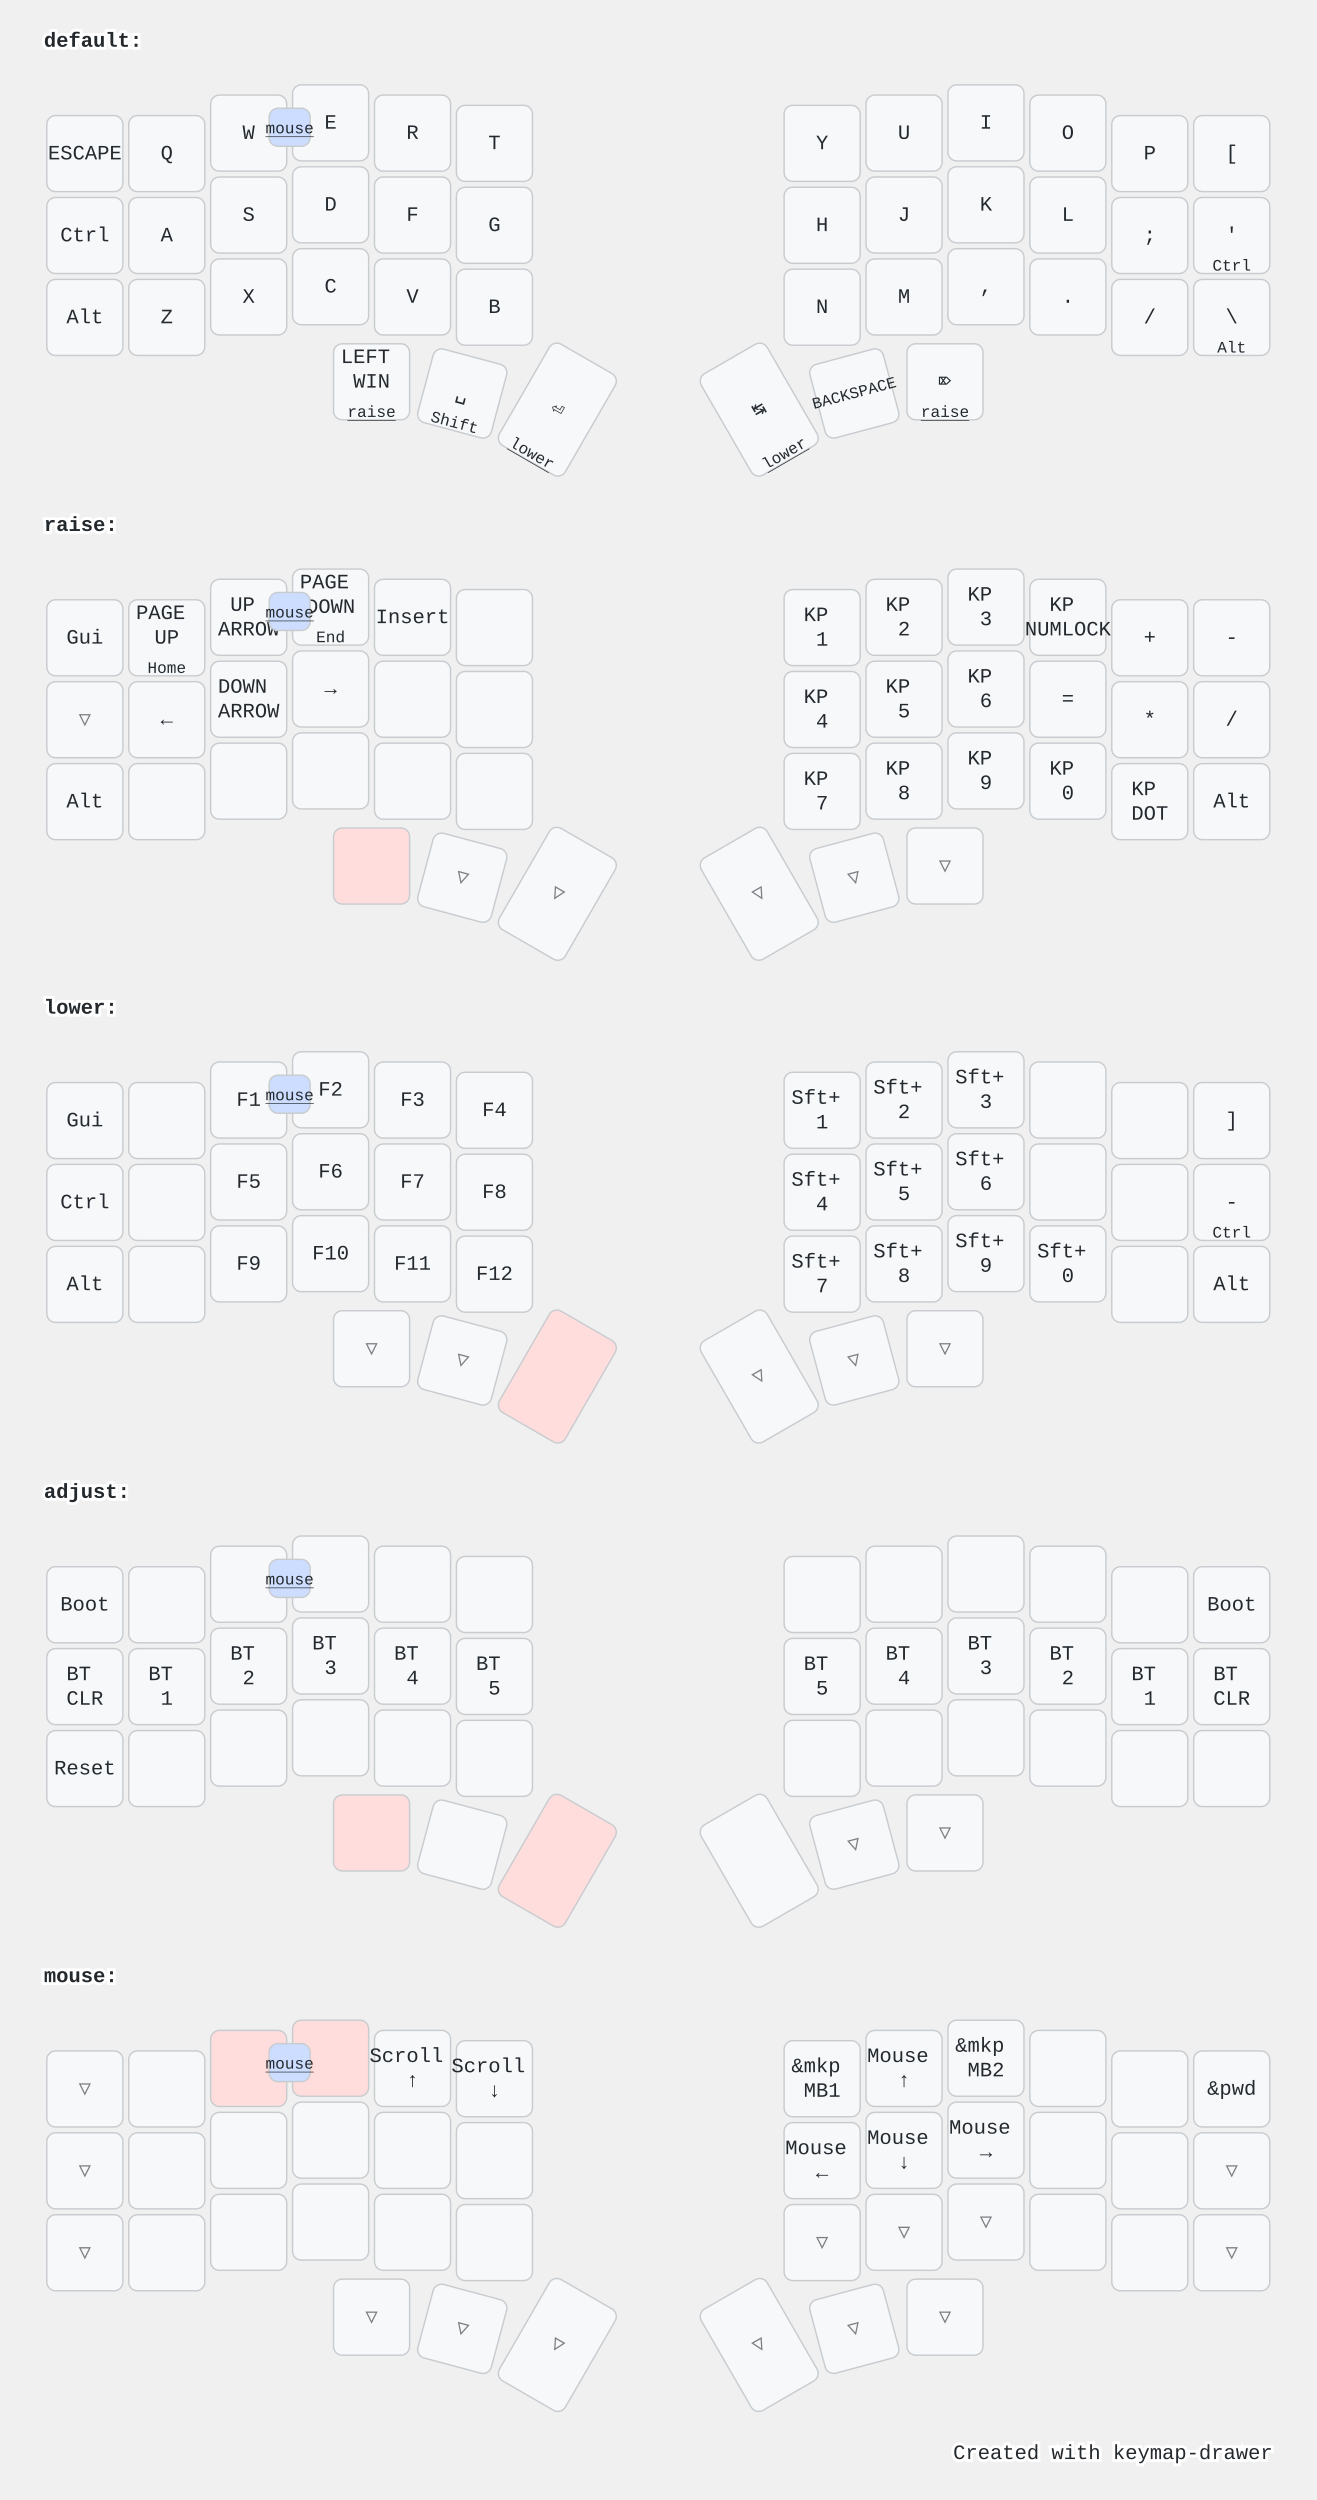
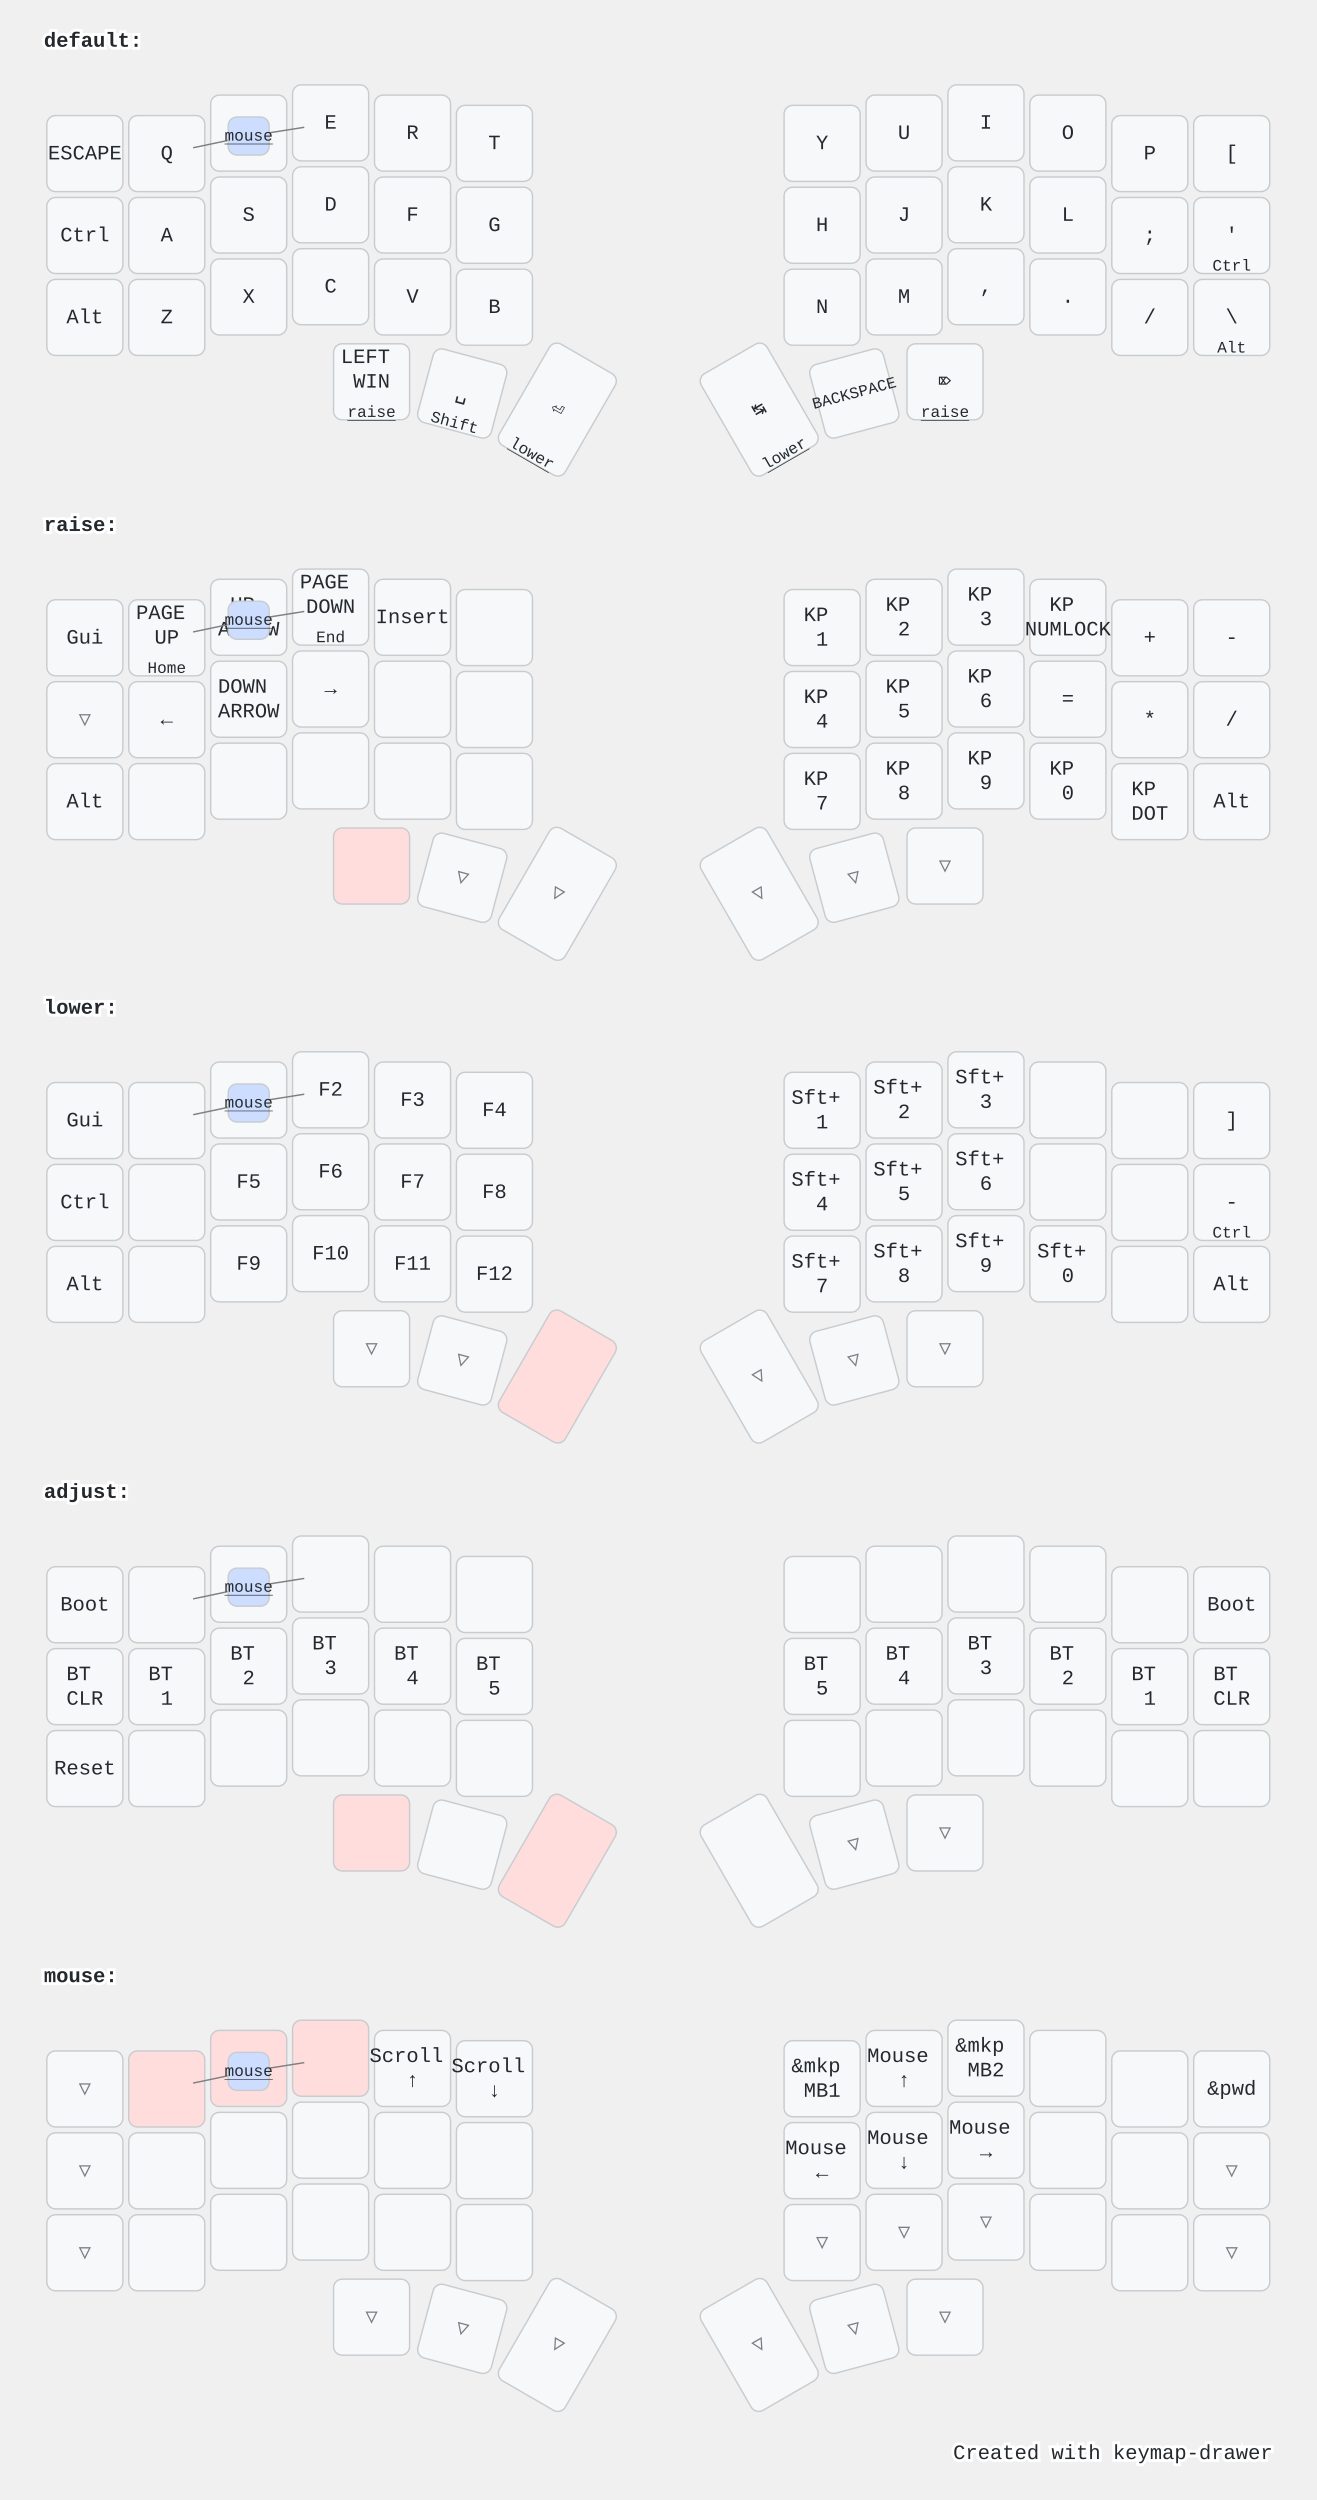
<svg xmlns="http://www.w3.org/2000/svg" width="900" height="1709" viewBox="0 0 900 1709" class="keymap">
  <style>/* inherit to force styles through use tags */
svg path {
    fill: inherit;
}

/* font and background color specifications */
svg.keymap {
    font-family: SFMono-Regular,Consolas,Liberation Mono,Menlo,monospace;
    font-size: 14px;
    font-kerning: normal;
    text-rendering: optimizeLegibility;
    fill: #24292e;
}

/* default key styling */
rect.key {
    fill: #f6f8fa;
}

rect.key, rect.combo {
    stroke: #c9cccf;
    stroke-width: 1;
}

/* default key side styling, only used is draw_key_sides is set */
rect.side {
    filter: brightness(90%);
}

/* color accent for combo boxes */
rect.combo, rect.combo-separate {
    fill: #cdf;
}

/* color accent for held keys */
rect.held, rect.combo.held {
    fill: #fdd;
}

/* color accent for ghost (optional) keys */
rect.ghost, rect.combo.ghost {
    stroke-dasharray: 4, 4;
    stroke-width: 2;
}

text {
    text-anchor: middle;
    dominant-baseline: middle;
}

/* styling for layer labels */
text.label {
    font-weight: bold;
    text-anchor: start;
    stroke: white;
    stroke-width: 4;
    paint-order: stroke;
}

/* styling for optional footer */
text.footer {
    text-anchor: end;
    dominant-baseline: auto;
    stroke: white;
    stroke-width: 4;
    paint-order: stroke;
}

/* styling for combo tap, and key hold/shifted label text */
text.combo, text.hold, text.shifted {
    font-size: 11px;
}

text.hold {
    text-anchor: middle;
    dominant-baseline: auto;
}

text.shifted {
    text-anchor: middle;
    dominant-baseline: hanging;
}

text.layer-activator {
    text-decoration: underline;
}

/* styling for hold/shifted label text in combo box */
text.combo.hold, text.combo.shifted {
    font-size: 8px;
}

/* lighter symbol for transparent keys */
text.trans {
    fill: #7b7e81;
}

/* styling for combo dendrons */
path.combo {
    stroke-width: 1;
    stroke: gray;
    fill: none;
}

/* Start Tabler Icons Cleanup */
/* cannot use height/width with glyphs */
.icon-tabler &gt; path {
    fill: inherit;
    stroke: inherit;
    stroke-width: 2;
}
/* hide tabler's default box */
.icon-tabler &gt; path[stroke="none"][fill="none"] {
    visibility: hidden;
}
/* End Tabler Icons Cleanup */

@media (prefers-color-scheme: dark) {
svg.keymap { fill: #d1d6db; }
rect.key { fill: #3f4750; }
rect.key, rect.combo { stroke: #60666c; }
rect.combo, rect.combo-separate { fill: #1f3d7a; }
rect.held, rect.combo.held { fill: #854747; }
text.label, text.footer { stroke: black; }
text.trans { fill: #7e8184; }
path.combo { stroke: #7f7f7f; }

}</style>
  <g transform="translate(30, 0)" class="layer-default">
    <text x="0" y="28" class="label" id="default">default:</text>
    <g transform="translate(0, 56)">
      <g transform="translate(28, 49)" class="key keypos-0">
        <rect rx="6" ry="6" x="-26" y="-26" width="52" height="52" class="key" />
        <text x="0" y="0" class="key tap">ESCAPE</text>
      </g>
      <g transform="translate(84, 49)" class="key keypos-1">
        <rect rx="6" ry="6" x="-26" y="-26" width="52" height="52" class="key" />
        <text x="0" y="0" class="key tap">Q</text>
      </g>
      <g transform="translate(140, 35)" class="key keypos-2">
        <rect rx="6" ry="6" x="-26" y="-26" width="52" height="52" class="key" />
        <text x="0" y="0" class="key tap">W</text>
      </g>
      <g transform="translate(196, 28)" class="key keypos-3">
        <rect rx="6" ry="6" x="-26" y="-26" width="52" height="52" class="key" />
        <text x="0" y="0" class="key tap">E</text>
      </g>
      <g transform="translate(252, 35)" class="key keypos-4">
        <rect rx="6" ry="6" x="-26" y="-26" width="52" height="52" class="key" />
        <text x="0" y="0" class="key tap">R</text>
      </g>
      <g transform="translate(308, 42)" class="key keypos-5">
        <rect rx="6" ry="6" x="-26" y="-26" width="52" height="52" class="key" />
        <text x="0" y="0" class="key tap">T</text>
      </g>
      <g transform="translate(532, 42)" class="key keypos-6">
        <rect rx="6" ry="6" x="-26" y="-26" width="52" height="52" class="key" />
        <text x="0" y="0" class="key tap">Y</text>
      </g>
      <g transform="translate(588, 35)" class="key keypos-7">
        <rect rx="6" ry="6" x="-26" y="-26" width="52" height="52" class="key" />
        <text x="0" y="0" class="key tap">U</text>
      </g>
      <g transform="translate(644, 28)" class="key keypos-8">
        <rect rx="6" ry="6" x="-26" y="-26" width="52" height="52" class="key" />
        <text x="0" y="0" class="key tap">I</text>
      </g>
      <g transform="translate(700, 35)" class="key keypos-9">
        <rect rx="6" ry="6" x="-26" y="-26" width="52" height="52" class="key" />
        <text x="0" y="0" class="key tap">O</text>
      </g>
      <g transform="translate(756, 49)" class="key keypos-10">
        <rect rx="6" ry="6" x="-26" y="-26" width="52" height="52" class="key" />
        <text x="0" y="0" class="key tap">P</text>
      </g>
      <g transform="translate(812, 49)" class="key keypos-11">
        <rect rx="6" ry="6" x="-26" y="-26" width="52" height="52" class="key" />
        <text x="0" y="0" class="key tap">[</text>
      </g>
      <g transform="translate(28, 105)" class="key keypos-12">
        <rect rx="6" ry="6" x="-26" y="-26" width="52" height="52" class="key" />
        <text x="0" y="0" class="key tap">Ctrl</text>
      </g>
      <g transform="translate(84, 105)" class="key keypos-13">
        <rect rx="6" ry="6" x="-26" y="-26" width="52" height="52" class="key" />
        <text x="0" y="0" class="key tap">A</text>
      </g>
      <g transform="translate(140, 91)" class="key keypos-14">
        <rect rx="6" ry="6" x="-26" y="-26" width="52" height="52" class="key" />
        <text x="0" y="0" class="key tap">S</text>
      </g>
      <g transform="translate(196, 84)" class="key keypos-15">
        <rect rx="6" ry="6" x="-26" y="-26" width="52" height="52" class="key" />
        <text x="0" y="0" class="key tap">D</text>
      </g>
      <g transform="translate(252, 91)" class="key keypos-16">
        <rect rx="6" ry="6" x="-26" y="-26" width="52" height="52" class="key" />
        <text x="0" y="0" class="key tap">F</text>
      </g>
      <g transform="translate(308, 98)" class="key keypos-17">
        <rect rx="6" ry="6" x="-26" y="-26" width="52" height="52" class="key" />
        <text x="0" y="0" class="key tap">G</text>
      </g>
      <g transform="translate(532, 98)" class="key keypos-18">
        <rect rx="6" ry="6" x="-26" y="-26" width="52" height="52" class="key" />
        <text x="0" y="0" class="key tap">H</text>
      </g>
      <g transform="translate(588, 91)" class="key keypos-19">
        <rect rx="6" ry="6" x="-26" y="-26" width="52" height="52" class="key" />
        <text x="0" y="0" class="key tap">J</text>
      </g>
      <g transform="translate(644, 84)" class="key keypos-20">
        <rect rx="6" ry="6" x="-26" y="-26" width="52" height="52" class="key" />
        <text x="0" y="0" class="key tap">K</text>
      </g>
      <g transform="translate(700, 91)" class="key keypos-21">
        <rect rx="6" ry="6" x="-26" y="-26" width="52" height="52" class="key" />
        <text x="0" y="0" class="key tap">L</text>
      </g>
      <g transform="translate(756, 105)" class="key keypos-22">
        <rect rx="6" ry="6" x="-26" y="-26" width="52" height="52" class="key" />
        <text x="0" y="0" class="key tap">;</text>
      </g>
      <g transform="translate(812, 105)" class="key keypos-23">
        <rect rx="6" ry="6" x="-26" y="-26" width="52" height="52" class="key" />
        <text x="0" y="0" class="key tap">'</text>
        <text x="0" y="24" class="key hold">Ctrl</text>
      </g>
      <g transform="translate(28, 161)" class="key keypos-24">
        <rect rx="6" ry="6" x="-26" y="-26" width="52" height="52" class="key" />
        <text x="0" y="0" class="key tap">Alt</text>
      </g>
      <g transform="translate(84, 161)" class="key keypos-25">
        <rect rx="6" ry="6" x="-26" y="-26" width="52" height="52" class="key" />
        <text x="0" y="0" class="key tap">Z</text>
      </g>
      <g transform="translate(140, 147)" class="key keypos-26">
        <rect rx="6" ry="6" x="-26" y="-26" width="52" height="52" class="key" />
        <text x="0" y="0" class="key tap">X</text>
      </g>
      <g transform="translate(196, 140)" class="key keypos-27">
        <rect rx="6" ry="6" x="-26" y="-26" width="52" height="52" class="key" />
        <text x="0" y="0" class="key tap">C</text>
      </g>
      <g transform="translate(252, 147)" class="key keypos-28">
        <rect rx="6" ry="6" x="-26" y="-26" width="52" height="52" class="key" />
        <text x="0" y="0" class="key tap">V</text>
      </g>
      <g transform="translate(308, 154)" class="key keypos-29">
        <rect rx="6" ry="6" x="-26" y="-26" width="52" height="52" class="key" />
        <text x="0" y="0" class="key tap">B</text>
      </g>
      <g transform="translate(532, 154)" class="key keypos-30">
        <rect rx="6" ry="6" x="-26" y="-26" width="52" height="52" class="key" />
        <text x="0" y="0" class="key tap">N</text>
      </g>
      <g transform="translate(588, 147)" class="key keypos-31">
        <rect rx="6" ry="6" x="-26" y="-26" width="52" height="52" class="key" />
        <text x="0" y="0" class="key tap">M</text>
      </g>
      <g transform="translate(644, 140)" class="key keypos-32">
        <rect rx="6" ry="6" x="-26" y="-26" width="52" height="52" class="key" />
        <text x="0" y="0" class="key tap">,</text>
      </g>
      <g transform="translate(700, 147)" class="key keypos-33">
        <rect rx="6" ry="6" x="-26" y="-26" width="52" height="52" class="key" />
        <text x="0" y="0" class="key tap">.</text>
      </g>
      <g transform="translate(756, 161)" class="key keypos-34">
        <rect rx="6" ry="6" x="-26" y="-26" width="52" height="52" class="key" />
        <text x="0" y="0" class="key tap">/</text>
      </g>
      <g transform="translate(812, 161)" class="key keypos-35">
        <rect rx="6" ry="6" x="-26" y="-26" width="52" height="52" class="key" />
        <text x="0" y="0" class="key tap">\</text>
        <text x="0" y="24" class="key hold">Alt</text>
      </g>
      <g transform="translate(224, 205)" class="key keypos-36">
        <rect rx="6" ry="6" x="-26" y="-26" width="52" height="52" class="key" />
        <text x="0" y="0" class="key tap">
          <tspan x="0" dy="-1.2em">LEFT</tspan>
          <tspan x="0" dy="1.2em">WIN</tspan>
        </text>
        <a href="#raise">
          <text x="0" y="24" class="key hold layer-activator">raise</text>
        </a>
      </g>
      <g transform="translate(286, 213) rotate(15.0)" class="key keypos-37">
        <rect rx="6" ry="6" x="-26" y="-26" width="52" height="52" class="key" />
        <text x="0" y="0" class="key tap">␣</text>
        <text x="0" y="24" class="key hold">Shift</text>
      </g>
      <g transform="translate(351, 224) rotate(30.0)" class="key keypos-38">
        <rect rx="6" ry="6" x="-26" y="-40" width="52" height="80" class="key" />
        <text x="0" y="0" class="key tap">⏎</text>
        <a href="#lower">
          <text x="0" y="38" class="key hold layer-activator">lower</text>
        </a>
      </g>
      <g transform="translate(489, 224) rotate(-30.0)" class="key keypos-39">
        <rect rx="6" ry="6" x="-26" y="-40" width="52" height="80" class="key" />
        <text x="0" y="0" class="key tap">↹</text>
        <a href="#lower">
          <text x="0" y="38" class="key hold layer-activator">lower</text>
        </a>
      </g>
      <g transform="translate(554, 213) rotate(-15.0)" class="key keypos-40">
        <rect rx="6" ry="6" x="-26" y="-26" width="52" height="52" class="key" />
        <text x="0" y="0" class="key tap">
          <tspan style="font-size: 78%">BACKSPACE</tspan>
        </text>
      </g>
      <g transform="translate(616, 205)" class="key keypos-41">
        <rect rx="6" ry="6" x="-26" y="-26" width="52" height="52" class="key" />
        <text x="0" y="0" class="key tap">⌦</text>
        <a href="#raise">
          <text x="0" y="24" class="key hold layer-activator">raise</text>
        </a>
      </g>
      <g class="combo combopos-0">
-         <rect rx="6" ry="6" x="154" y="18" width="28" height="26" class="combo" />
+         <path d="M140,37 l38,-6" class="combo" />
+         <path d="M140,37 l-38,8" class="combo" />
+         <rect rx="6" ry="6" x="126" y="24" width="28" height="26" class="combo" />
        <a href="#mouse">
-           <text x="168" y="32" class="combo tap layer-activator">mouse</text>
+           <text x="140" y="37" class="combo tap layer-activator">mouse</text>
        </a>
      </g>
    </g>
  </g>
  <g transform="translate(30, 331)" class="layer-raise">
    <text x="0" y="28" class="label" id="raise">raise:</text>
    <g transform="translate(0, 56)">
      <g transform="translate(28, 49)" class="key keypos-0">
        <rect rx="6" ry="6" x="-26" y="-26" width="52" height="52" class="key" />
        <text x="0" y="0" class="key tap">Gui</text>
      </g>
      <g transform="translate(84, 49)" class="key keypos-1">
        <rect rx="6" ry="6" x="-26" y="-26" width="52" height="52" class="key" />
        <text x="0" y="0" class="key tap">
          <tspan x="0" dy="-1.2em">PAGE</tspan>
          <tspan x="0" dy="1.2em">UP</tspan>
        </text>
        <text x="0" y="24" class="key hold">Home</text>
      </g>
      <g transform="translate(140, 35)" class="key keypos-2">
        <rect rx="6" ry="6" x="-26" y="-26" width="52" height="52" class="key" />
        <text x="0" y="0" class="key tap">
          <tspan x="0" dy="-0.6em">UP</tspan>
          <tspan x="0" dy="1.2em">ARROW</tspan>
        </text>
      </g>
      <g transform="translate(196, 28)" class="key keypos-3">
        <rect rx="6" ry="6" x="-26" y="-26" width="52" height="52" class="key" />
        <text x="0" y="0" class="key tap">
          <tspan x="0" dy="-1.2em">PAGE</tspan>
          <tspan x="0" dy="1.2em">DOWN</tspan>
        </text>
        <text x="0" y="24" class="key hold">End</text>
      </g>
      <g transform="translate(252, 35)" class="key keypos-4">
        <rect rx="6" ry="6" x="-26" y="-26" width="52" height="52" class="key" />
        <text x="0" y="0" class="key tap">Insert</text>
      </g>
      <g transform="translate(308, 42)" class="key keypos-5">
        <rect rx="6" ry="6" x="-26" y="-26" width="52" height="52" class="key" />
      </g>
      <g transform="translate(532, 42)" class="key keypos-6">
        <rect rx="6" ry="6" x="-26" y="-26" width="52" height="52" class="key" />
        <text x="0" y="0" class="key tap">
          <tspan x="0" dy="-0.6em">KP</tspan>
          <tspan x="0" dy="1.2em">1</tspan>
        </text>
      </g>
      <g transform="translate(588, 35)" class="key keypos-7">
        <rect rx="6" ry="6" x="-26" y="-26" width="52" height="52" class="key" />
        <text x="0" y="0" class="key tap">
          <tspan x="0" dy="-0.6em">KP</tspan>
          <tspan x="0" dy="1.2em">2</tspan>
        </text>
      </g>
      <g transform="translate(644, 28)" class="key keypos-8">
        <rect rx="6" ry="6" x="-26" y="-26" width="52" height="52" class="key" />
        <text x="0" y="0" class="key tap">
          <tspan x="0" dy="-0.6em">KP</tspan>
          <tspan x="0" dy="1.2em">3</tspan>
        </text>
      </g>
      <g transform="translate(700, 35)" class="key keypos-9">
        <rect rx="6" ry="6" x="-26" y="-26" width="52" height="52" class="key" />
        <text x="0" y="0" class="key tap">
          <tspan x="0" dy="-0.6em">KP</tspan>
          <tspan x="0" dy="1.2em">NUMLOCK</tspan>
        </text>
      </g>
      <g transform="translate(756, 49)" class="key keypos-10">
        <rect rx="6" ry="6" x="-26" y="-26" width="52" height="52" class="key" />
        <text x="0" y="0" class="key tap">+</text>
      </g>
      <g transform="translate(812, 49)" class="key keypos-11">
        <rect rx="6" ry="6" x="-26" y="-26" width="52" height="52" class="key" />
        <text x="0" y="0" class="key tap">-</text>
      </g>
      <g transform="translate(28, 105)" class="key trans keypos-12">
        <rect rx="6" ry="6" x="-26" y="-26" width="52" height="52" class="key trans" />
        <text x="0" y="0" class="key trans tap">▽</text>
      </g>
      <g transform="translate(84, 105)" class="key keypos-13">
        <rect rx="6" ry="6" x="-26" y="-26" width="52" height="52" class="key" />
        <text x="0" y="0" class="key tap">←</text>
      </g>
      <g transform="translate(140, 91)" class="key keypos-14">
        <rect rx="6" ry="6" x="-26" y="-26" width="52" height="52" class="key" />
        <text x="0" y="0" class="key tap">
          <tspan x="0" dy="-0.6em">DOWN</tspan>
          <tspan x="0" dy="1.2em">ARROW</tspan>
        </text>
      </g>
      <g transform="translate(196, 84)" class="key keypos-15">
        <rect rx="6" ry="6" x="-26" y="-26" width="52" height="52" class="key" />
        <text x="0" y="0" class="key tap">→</text>
      </g>
      <g transform="translate(252, 91)" class="key keypos-16">
        <rect rx="6" ry="6" x="-26" y="-26" width="52" height="52" class="key" />
      </g>
      <g transform="translate(308, 98)" class="key keypos-17">
        <rect rx="6" ry="6" x="-26" y="-26" width="52" height="52" class="key" />
      </g>
      <g transform="translate(532, 98)" class="key keypos-18">
        <rect rx="6" ry="6" x="-26" y="-26" width="52" height="52" class="key" />
        <text x="0" y="0" class="key tap">
          <tspan x="0" dy="-0.6em">KP</tspan>
          <tspan x="0" dy="1.2em">4</tspan>
        </text>
      </g>
      <g transform="translate(588, 91)" class="key keypos-19">
        <rect rx="6" ry="6" x="-26" y="-26" width="52" height="52" class="key" />
        <text x="0" y="0" class="key tap">
          <tspan x="0" dy="-0.6em">KP</tspan>
          <tspan x="0" dy="1.2em">5</tspan>
        </text>
      </g>
      <g transform="translate(644, 84)" class="key keypos-20">
        <rect rx="6" ry="6" x="-26" y="-26" width="52" height="52" class="key" />
        <text x="0" y="0" class="key tap">
          <tspan x="0" dy="-0.6em">KP</tspan>
          <tspan x="0" dy="1.2em">6</tspan>
        </text>
      </g>
      <g transform="translate(700, 91)" class="key keypos-21">
        <rect rx="6" ry="6" x="-26" y="-26" width="52" height="52" class="key" />
        <text x="0" y="0" class="key tap">=</text>
      </g>
      <g transform="translate(756, 105)" class="key keypos-22">
        <rect rx="6" ry="6" x="-26" y="-26" width="52" height="52" class="key" />
        <text x="0" y="0" class="key tap">*</text>
      </g>
      <g transform="translate(812, 105)" class="key keypos-23">
        <rect rx="6" ry="6" x="-26" y="-26" width="52" height="52" class="key" />
        <text x="0" y="0" class="key tap">/</text>
      </g>
      <g transform="translate(28, 161)" class="key keypos-24">
        <rect rx="6" ry="6" x="-26" y="-26" width="52" height="52" class="key" />
        <text x="0" y="0" class="key tap">Alt</text>
      </g>
      <g transform="translate(84, 161)" class="key keypos-25">
        <rect rx="6" ry="6" x="-26" y="-26" width="52" height="52" class="key" />
      </g>
      <g transform="translate(140, 147)" class="key keypos-26">
        <rect rx="6" ry="6" x="-26" y="-26" width="52" height="52" class="key" />
      </g>
      <g transform="translate(196, 140)" class="key keypos-27">
        <rect rx="6" ry="6" x="-26" y="-26" width="52" height="52" class="key" />
      </g>
      <g transform="translate(252, 147)" class="key keypos-28">
        <rect rx="6" ry="6" x="-26" y="-26" width="52" height="52" class="key" />
      </g>
      <g transform="translate(308, 154)" class="key keypos-29">
        <rect rx="6" ry="6" x="-26" y="-26" width="52" height="52" class="key" />
      </g>
      <g transform="translate(532, 154)" class="key keypos-30">
        <rect rx="6" ry="6" x="-26" y="-26" width="52" height="52" class="key" />
        <text x="0" y="0" class="key tap">
          <tspan x="0" dy="-0.6em">KP</tspan>
          <tspan x="0" dy="1.2em">7</tspan>
        </text>
      </g>
      <g transform="translate(588, 147)" class="key keypos-31">
        <rect rx="6" ry="6" x="-26" y="-26" width="52" height="52" class="key" />
        <text x="0" y="0" class="key tap">
          <tspan x="0" dy="-0.6em">KP</tspan>
          <tspan x="0" dy="1.2em">8</tspan>
        </text>
      </g>
      <g transform="translate(644, 140)" class="key keypos-32">
        <rect rx="6" ry="6" x="-26" y="-26" width="52" height="52" class="key" />
        <text x="0" y="0" class="key tap">
          <tspan x="0" dy="-0.6em">KP</tspan>
          <tspan x="0" dy="1.2em">9</tspan>
        </text>
      </g>
      <g transform="translate(700, 147)" class="key keypos-33">
        <rect rx="6" ry="6" x="-26" y="-26" width="52" height="52" class="key" />
        <text x="0" y="0" class="key tap">
          <tspan x="0" dy="-0.6em">KP</tspan>
          <tspan x="0" dy="1.2em">0</tspan>
        </text>
      </g>
      <g transform="translate(756, 161)" class="key keypos-34">
        <rect rx="6" ry="6" x="-26" y="-26" width="52" height="52" class="key" />
        <text x="0" y="0" class="key tap">
          <tspan x="0" dy="-0.6em">KP</tspan>
          <tspan x="0" dy="1.2em">DOT</tspan>
        </text>
      </g>
      <g transform="translate(812, 161)" class="key keypos-35">
        <rect rx="6" ry="6" x="-26" y="-26" width="52" height="52" class="key" />
        <text x="0" y="0" class="key tap">Alt</text>
      </g>
      <g transform="translate(224, 205)" class="key held keypos-36">
        <rect rx="6" ry="6" x="-26" y="-26" width="52" height="52" class="key held" />
      </g>
      <g transform="translate(286, 213) rotate(15.0)" class="key trans keypos-37">
        <rect rx="6" ry="6" x="-26" y="-26" width="52" height="52" class="key trans" />
        <text x="0" y="0" class="key trans tap">▽</text>
      </g>
      <g transform="translate(351, 224) rotate(30.0)" class="key trans keypos-38">
        <rect rx="6" ry="6" x="-26" y="-40" width="52" height="80" class="key trans" />
        <text x="0" y="0" class="key trans tap">▽</text>
      </g>
      <g transform="translate(489, 224) rotate(-30.0)" class="key trans keypos-39">
        <rect rx="6" ry="6" x="-26" y="-40" width="52" height="80" class="key trans" />
        <text x="0" y="0" class="key trans tap">▽</text>
      </g>
      <g transform="translate(554, 213) rotate(-15.0)" class="key trans keypos-40">
        <rect rx="6" ry="6" x="-26" y="-26" width="52" height="52" class="key trans" />
        <text x="0" y="0" class="key trans tap">▽</text>
      </g>
      <g transform="translate(616, 205)" class="key trans keypos-41">
        <rect rx="6" ry="6" x="-26" y="-26" width="52" height="52" class="key trans" />
        <text x="0" y="0" class="key trans tap">▽</text>
      </g>
      <g class="combo combopos-0">
-         <rect rx="6" ry="6" x="154" y="18" width="28" height="26" class="combo" />
+         <path d="M140,37 l38,-6" class="combo" />
+         <path d="M140,37 l-38,8" class="combo" />
+         <rect rx="6" ry="6" x="126" y="24" width="28" height="26" class="combo" />
        <a href="#mouse">
-           <text x="168" y="32" class="combo tap layer-activator">mouse</text>
+           <text x="140" y="37" class="combo tap layer-activator">mouse</text>
        </a>
      </g>
    </g>
  </g>
  <g transform="translate(30, 661)" class="layer-lower">
    <text x="0" y="28" class="label" id="lower">lower:</text>
    <g transform="translate(0, 56)">
      <g transform="translate(28, 49)" class="key keypos-0">
        <rect rx="6" ry="6" x="-26" y="-26" width="52" height="52" class="key" />
        <text x="0" y="0" class="key tap">Gui</text>
      </g>
      <g transform="translate(84, 49)" class="key keypos-1">
        <rect rx="6" ry="6" x="-26" y="-26" width="52" height="52" class="key" />
      </g>
      <g transform="translate(140, 35)" class="key keypos-2">
        <rect rx="6" ry="6" x="-26" y="-26" width="52" height="52" class="key" />
        <text x="0" y="0" class="key tap">F1</text>
      </g>
      <g transform="translate(196, 28)" class="key keypos-3">
        <rect rx="6" ry="6" x="-26" y="-26" width="52" height="52" class="key" />
        <text x="0" y="0" class="key tap">F2</text>
      </g>
      <g transform="translate(252, 35)" class="key keypos-4">
        <rect rx="6" ry="6" x="-26" y="-26" width="52" height="52" class="key" />
        <text x="0" y="0" class="key tap">F3</text>
      </g>
      <g transform="translate(308, 42)" class="key keypos-5">
        <rect rx="6" ry="6" x="-26" y="-26" width="52" height="52" class="key" />
        <text x="0" y="0" class="key tap">F4</text>
      </g>
      <g transform="translate(532, 42)" class="key keypos-6">
        <rect rx="6" ry="6" x="-26" y="-26" width="52" height="52" class="key" />
        <text x="0" y="0" class="key tap">
          <tspan x="0" dy="-0.6em">Sft+</tspan>
          <tspan x="0" dy="1.2em">1</tspan>
        </text>
      </g>
      <g transform="translate(588, 35)" class="key keypos-7">
        <rect rx="6" ry="6" x="-26" y="-26" width="52" height="52" class="key" />
        <text x="0" y="0" class="key tap">
          <tspan x="0" dy="-0.6em">Sft+</tspan>
          <tspan x="0" dy="1.2em">2</tspan>
        </text>
      </g>
      <g transform="translate(644, 28)" class="key keypos-8">
        <rect rx="6" ry="6" x="-26" y="-26" width="52" height="52" class="key" />
        <text x="0" y="0" class="key tap">
          <tspan x="0" dy="-0.6em">Sft+</tspan>
          <tspan x="0" dy="1.2em">3</tspan>
        </text>
      </g>
      <g transform="translate(700, 35)" class="key keypos-9">
        <rect rx="6" ry="6" x="-26" y="-26" width="52" height="52" class="key" />
      </g>
      <g transform="translate(756, 49)" class="key keypos-10">
        <rect rx="6" ry="6" x="-26" y="-26" width="52" height="52" class="key" />
      </g>
      <g transform="translate(812, 49)" class="key keypos-11">
        <rect rx="6" ry="6" x="-26" y="-26" width="52" height="52" class="key" />
        <text x="0" y="0" class="key tap">]</text>
      </g>
      <g transform="translate(28, 105)" class="key keypos-12">
        <rect rx="6" ry="6" x="-26" y="-26" width="52" height="52" class="key" />
        <text x="0" y="0" class="key tap">Ctrl</text>
      </g>
      <g transform="translate(84, 105)" class="key keypos-13">
        <rect rx="6" ry="6" x="-26" y="-26" width="52" height="52" class="key" />
      </g>
      <g transform="translate(140, 91)" class="key keypos-14">
        <rect rx="6" ry="6" x="-26" y="-26" width="52" height="52" class="key" />
        <text x="0" y="0" class="key tap">F5</text>
      </g>
      <g transform="translate(196, 84)" class="key keypos-15">
        <rect rx="6" ry="6" x="-26" y="-26" width="52" height="52" class="key" />
        <text x="0" y="0" class="key tap">F6</text>
      </g>
      <g transform="translate(252, 91)" class="key keypos-16">
        <rect rx="6" ry="6" x="-26" y="-26" width="52" height="52" class="key" />
        <text x="0" y="0" class="key tap">F7</text>
      </g>
      <g transform="translate(308, 98)" class="key keypos-17">
        <rect rx="6" ry="6" x="-26" y="-26" width="52" height="52" class="key" />
        <text x="0" y="0" class="key tap">F8</text>
      </g>
      <g transform="translate(532, 98)" class="key keypos-18">
        <rect rx="6" ry="6" x="-26" y="-26" width="52" height="52" class="key" />
        <text x="0" y="0" class="key tap">
          <tspan x="0" dy="-0.6em">Sft+</tspan>
          <tspan x="0" dy="1.2em">4</tspan>
        </text>
      </g>
      <g transform="translate(588, 91)" class="key keypos-19">
        <rect rx="6" ry="6" x="-26" y="-26" width="52" height="52" class="key" />
        <text x="0" y="0" class="key tap">
          <tspan x="0" dy="-0.6em">Sft+</tspan>
          <tspan x="0" dy="1.2em">5</tspan>
        </text>
      </g>
      <g transform="translate(644, 84)" class="key keypos-20">
        <rect rx="6" ry="6" x="-26" y="-26" width="52" height="52" class="key" />
        <text x="0" y="0" class="key tap">
          <tspan x="0" dy="-0.6em">Sft+</tspan>
          <tspan x="0" dy="1.2em">6</tspan>
        </text>
      </g>
      <g transform="translate(700, 91)" class="key keypos-21">
        <rect rx="6" ry="6" x="-26" y="-26" width="52" height="52" class="key" />
      </g>
      <g transform="translate(756, 105)" class="key keypos-22">
        <rect rx="6" ry="6" x="-26" y="-26" width="52" height="52" class="key" />
      </g>
      <g transform="translate(812, 105)" class="key keypos-23">
        <rect rx="6" ry="6" x="-26" y="-26" width="52" height="52" class="key" />
        <text x="0" y="0" class="key tap">-</text>
        <text x="0" y="24" class="key hold">Ctrl</text>
      </g>
      <g transform="translate(28, 161)" class="key keypos-24">
        <rect rx="6" ry="6" x="-26" y="-26" width="52" height="52" class="key" />
        <text x="0" y="0" class="key tap">Alt</text>
      </g>
      <g transform="translate(84, 161)" class="key keypos-25">
        <rect rx="6" ry="6" x="-26" y="-26" width="52" height="52" class="key" />
      </g>
      <g transform="translate(140, 147)" class="key keypos-26">
        <rect rx="6" ry="6" x="-26" y="-26" width="52" height="52" class="key" />
        <text x="0" y="0" class="key tap">F9</text>
      </g>
      <g transform="translate(196, 140)" class="key keypos-27">
        <rect rx="6" ry="6" x="-26" y="-26" width="52" height="52" class="key" />
        <text x="0" y="0" class="key tap">F10</text>
      </g>
      <g transform="translate(252, 147)" class="key keypos-28">
        <rect rx="6" ry="6" x="-26" y="-26" width="52" height="52" class="key" />
        <text x="0" y="0" class="key tap">F11</text>
      </g>
      <g transform="translate(308, 154)" class="key keypos-29">
        <rect rx="6" ry="6" x="-26" y="-26" width="52" height="52" class="key" />
        <text x="0" y="0" class="key tap">F12</text>
      </g>
      <g transform="translate(532, 154)" class="key keypos-30">
        <rect rx="6" ry="6" x="-26" y="-26" width="52" height="52" class="key" />
        <text x="0" y="0" class="key tap">
          <tspan x="0" dy="-0.6em">Sft+</tspan>
          <tspan x="0" dy="1.2em">7</tspan>
        </text>
      </g>
      <g transform="translate(588, 147)" class="key keypos-31">
        <rect rx="6" ry="6" x="-26" y="-26" width="52" height="52" class="key" />
        <text x="0" y="0" class="key tap">
          <tspan x="0" dy="-0.6em">Sft+</tspan>
          <tspan x="0" dy="1.2em">8</tspan>
        </text>
      </g>
      <g transform="translate(644, 140)" class="key keypos-32">
        <rect rx="6" ry="6" x="-26" y="-26" width="52" height="52" class="key" />
        <text x="0" y="0" class="key tap">
          <tspan x="0" dy="-0.6em">Sft+</tspan>
          <tspan x="0" dy="1.2em">9</tspan>
        </text>
      </g>
      <g transform="translate(700, 147)" class="key keypos-33">
        <rect rx="6" ry="6" x="-26" y="-26" width="52" height="52" class="key" />
        <text x="0" y="0" class="key tap">
          <tspan x="0" dy="-0.6em">Sft+</tspan>
          <tspan x="0" dy="1.2em">0</tspan>
        </text>
      </g>
      <g transform="translate(756, 161)" class="key keypos-34">
        <rect rx="6" ry="6" x="-26" y="-26" width="52" height="52" class="key" />
      </g>
      <g transform="translate(812, 161)" class="key keypos-35">
        <rect rx="6" ry="6" x="-26" y="-26" width="52" height="52" class="key" />
        <text x="0" y="0" class="key tap">Alt</text>
      </g>
      <g transform="translate(224, 205)" class="key trans keypos-36">
        <rect rx="6" ry="6" x="-26" y="-26" width="52" height="52" class="key trans" />
        <text x="0" y="0" class="key trans tap">▽</text>
      </g>
      <g transform="translate(286, 213) rotate(15.0)" class="key trans keypos-37">
        <rect rx="6" ry="6" x="-26" y="-26" width="52" height="52" class="key trans" />
        <text x="0" y="0" class="key trans tap">▽</text>
      </g>
      <g transform="translate(351, 224) rotate(30.0)" class="key held keypos-38">
        <rect rx="6" ry="6" x="-26" y="-40" width="52" height="80" class="key held" />
      </g>
      <g transform="translate(489, 224) rotate(-30.0)" class="key trans keypos-39">
        <rect rx="6" ry="6" x="-26" y="-40" width="52" height="80" class="key trans" />
        <text x="0" y="0" class="key trans tap">▽</text>
      </g>
      <g transform="translate(554, 213) rotate(-15.0)" class="key trans keypos-40">
        <rect rx="6" ry="6" x="-26" y="-26" width="52" height="52" class="key trans" />
        <text x="0" y="0" class="key trans tap">▽</text>
      </g>
      <g transform="translate(616, 205)" class="key trans keypos-41">
        <rect rx="6" ry="6" x="-26" y="-26" width="52" height="52" class="key trans" />
        <text x="0" y="0" class="key trans tap">▽</text>
      </g>
      <g class="combo combopos-0">
-         <rect rx="6" ry="6" x="154" y="18" width="28" height="26" class="combo" />
+         <path d="M140,37 l38,-6" class="combo" />
+         <path d="M140,37 l-38,8" class="combo" />
+         <rect rx="6" ry="6" x="126" y="24" width="28" height="26" class="combo" />
        <a href="#mouse">
-           <text x="168" y="32" class="combo tap layer-activator">mouse</text>
+           <text x="140" y="37" class="combo tap layer-activator">mouse</text>
        </a>
      </g>
    </g>
  </g>
  <g transform="translate(30, 992)" class="layer-adjust">
    <text x="0" y="28" class="label" id="adjust">adjust:</text>
    <g transform="translate(0, 56)">
      <g transform="translate(28, 49)" class="key keypos-0">
        <rect rx="6" ry="6" x="-26" y="-26" width="52" height="52" class="key" />
        <text x="0" y="0" class="key tap">Boot</text>
      </g>
      <g transform="translate(84, 49)" class="key keypos-1">
        <rect rx="6" ry="6" x="-26" y="-26" width="52" height="52" class="key" />
      </g>
      <g transform="translate(140, 35)" class="key keypos-2">
        <rect rx="6" ry="6" x="-26" y="-26" width="52" height="52" class="key" />
      </g>
      <g transform="translate(196, 28)" class="key keypos-3">
        <rect rx="6" ry="6" x="-26" y="-26" width="52" height="52" class="key" />
      </g>
      <g transform="translate(252, 35)" class="key keypos-4">
        <rect rx="6" ry="6" x="-26" y="-26" width="52" height="52" class="key" />
      </g>
      <g transform="translate(308, 42)" class="key keypos-5">
        <rect rx="6" ry="6" x="-26" y="-26" width="52" height="52" class="key" />
      </g>
      <g transform="translate(532, 42)" class="key keypos-6">
        <rect rx="6" ry="6" x="-26" y="-26" width="52" height="52" class="key" />
      </g>
      <g transform="translate(588, 35)" class="key keypos-7">
        <rect rx="6" ry="6" x="-26" y="-26" width="52" height="52" class="key" />
      </g>
      <g transform="translate(644, 28)" class="key keypos-8">
        <rect rx="6" ry="6" x="-26" y="-26" width="52" height="52" class="key" />
      </g>
      <g transform="translate(700, 35)" class="key keypos-9">
        <rect rx="6" ry="6" x="-26" y="-26" width="52" height="52" class="key" />
      </g>
      <g transform="translate(756, 49)" class="key keypos-10">
        <rect rx="6" ry="6" x="-26" y="-26" width="52" height="52" class="key" />
      </g>
      <g transform="translate(812, 49)" class="key keypos-11">
        <rect rx="6" ry="6" x="-26" y="-26" width="52" height="52" class="key" />
        <text x="0" y="0" class="key tap">Boot</text>
      </g>
      <g transform="translate(28, 105)" class="key keypos-12">
        <rect rx="6" ry="6" x="-26" y="-26" width="52" height="52" class="key" />
        <text x="0" y="0" class="key tap">
          <tspan x="0" dy="-0.6em">BT</tspan>
          <tspan x="0" dy="1.2em">CLR</tspan>
        </text>
      </g>
      <g transform="translate(84, 105)" class="key keypos-13">
        <rect rx="6" ry="6" x="-26" y="-26" width="52" height="52" class="key" />
        <text x="0" y="0" class="key tap">
          <tspan x="0" dy="-0.6em">BT</tspan>
          <tspan x="0" dy="1.2em">1</tspan>
        </text>
      </g>
      <g transform="translate(140, 91)" class="key keypos-14">
        <rect rx="6" ry="6" x="-26" y="-26" width="52" height="52" class="key" />
        <text x="0" y="0" class="key tap">
          <tspan x="0" dy="-0.6em">BT</tspan>
          <tspan x="0" dy="1.2em">2</tspan>
        </text>
      </g>
      <g transform="translate(196, 84)" class="key keypos-15">
        <rect rx="6" ry="6" x="-26" y="-26" width="52" height="52" class="key" />
        <text x="0" y="0" class="key tap">
          <tspan x="0" dy="-0.6em">BT</tspan>
          <tspan x="0" dy="1.2em">3</tspan>
        </text>
      </g>
      <g transform="translate(252, 91)" class="key keypos-16">
        <rect rx="6" ry="6" x="-26" y="-26" width="52" height="52" class="key" />
        <text x="0" y="0" class="key tap">
          <tspan x="0" dy="-0.6em">BT</tspan>
          <tspan x="0" dy="1.2em">4</tspan>
        </text>
      </g>
      <g transform="translate(308, 98)" class="key keypos-17">
        <rect rx="6" ry="6" x="-26" y="-26" width="52" height="52" class="key" />
        <text x="0" y="0" class="key tap">
          <tspan x="0" dy="-0.6em">BT</tspan>
          <tspan x="0" dy="1.2em">5</tspan>
        </text>
      </g>
      <g transform="translate(532, 98)" class="key keypos-18">
        <rect rx="6" ry="6" x="-26" y="-26" width="52" height="52" class="key" />
        <text x="0" y="0" class="key tap">
          <tspan x="0" dy="-0.6em">BT</tspan>
          <tspan x="0" dy="1.2em">5</tspan>
        </text>
      </g>
      <g transform="translate(588, 91)" class="key keypos-19">
        <rect rx="6" ry="6" x="-26" y="-26" width="52" height="52" class="key" />
        <text x="0" y="0" class="key tap">
          <tspan x="0" dy="-0.6em">BT</tspan>
          <tspan x="0" dy="1.2em">4</tspan>
        </text>
      </g>
      <g transform="translate(644, 84)" class="key keypos-20">
        <rect rx="6" ry="6" x="-26" y="-26" width="52" height="52" class="key" />
        <text x="0" y="0" class="key tap">
          <tspan x="0" dy="-0.6em">BT</tspan>
          <tspan x="0" dy="1.2em">3</tspan>
        </text>
      </g>
      <g transform="translate(700, 91)" class="key keypos-21">
        <rect rx="6" ry="6" x="-26" y="-26" width="52" height="52" class="key" />
        <text x="0" y="0" class="key tap">
          <tspan x="0" dy="-0.6em">BT</tspan>
          <tspan x="0" dy="1.2em">2</tspan>
        </text>
      </g>
      <g transform="translate(756, 105)" class="key keypos-22">
        <rect rx="6" ry="6" x="-26" y="-26" width="52" height="52" class="key" />
        <text x="0" y="0" class="key tap">
          <tspan x="0" dy="-0.6em">BT</tspan>
          <tspan x="0" dy="1.2em">1</tspan>
        </text>
      </g>
      <g transform="translate(812, 105)" class="key keypos-23">
        <rect rx="6" ry="6" x="-26" y="-26" width="52" height="52" class="key" />
        <text x="0" y="0" class="key tap">
          <tspan x="0" dy="-0.6em">BT</tspan>
          <tspan x="0" dy="1.2em">CLR</tspan>
        </text>
      </g>
      <g transform="translate(28, 161)" class="key keypos-24">
        <rect rx="6" ry="6" x="-26" y="-26" width="52" height="52" class="key" />
        <text x="0" y="0" class="key tap">Reset</text>
      </g>
      <g transform="translate(84, 161)" class="key keypos-25">
        <rect rx="6" ry="6" x="-26" y="-26" width="52" height="52" class="key" />
      </g>
      <g transform="translate(140, 147)" class="key keypos-26">
        <rect rx="6" ry="6" x="-26" y="-26" width="52" height="52" class="key" />
      </g>
      <g transform="translate(196, 140)" class="key keypos-27">
        <rect rx="6" ry="6" x="-26" y="-26" width="52" height="52" class="key" />
      </g>
      <g transform="translate(252, 147)" class="key keypos-28">
        <rect rx="6" ry="6" x="-26" y="-26" width="52" height="52" class="key" />
      </g>
      <g transform="translate(308, 154)" class="key keypos-29">
        <rect rx="6" ry="6" x="-26" y="-26" width="52" height="52" class="key" />
      </g>
      <g transform="translate(532, 154)" class="key keypos-30">
        <rect rx="6" ry="6" x="-26" y="-26" width="52" height="52" class="key" />
      </g>
      <g transform="translate(588, 147)" class="key keypos-31">
        <rect rx="6" ry="6" x="-26" y="-26" width="52" height="52" class="key" />
      </g>
      <g transform="translate(644, 140)" class="key keypos-32">
        <rect rx="6" ry="6" x="-26" y="-26" width="52" height="52" class="key" />
      </g>
      <g transform="translate(700, 147)" class="key keypos-33">
        <rect rx="6" ry="6" x="-26" y="-26" width="52" height="52" class="key" />
      </g>
      <g transform="translate(756, 161)" class="key keypos-34">
        <rect rx="6" ry="6" x="-26" y="-26" width="52" height="52" class="key" />
      </g>
      <g transform="translate(812, 161)" class="key keypos-35">
        <rect rx="6" ry="6" x="-26" y="-26" width="52" height="52" class="key" />
      </g>
      <g transform="translate(224, 205)" class="key held keypos-36">
        <rect rx="6" ry="6" x="-26" y="-26" width="52" height="52" class="key held" />
      </g>
      <g transform="translate(286, 213) rotate(15.0)" class="key keypos-37">
        <rect rx="6" ry="6" x="-26" y="-26" width="52" height="52" class="key" />
      </g>
      <g transform="translate(351, 224) rotate(30.0)" class="key held keypos-38">
        <rect rx="6" ry="6" x="-26" y="-40" width="52" height="80" class="key held" />
      </g>
      <g transform="translate(489, 224) rotate(-30.0)" class="key keypos-39">
        <rect rx="6" ry="6" x="-26" y="-40" width="52" height="80" class="key" />
      </g>
      <g transform="translate(554, 213) rotate(-15.0)" class="key trans keypos-40">
        <rect rx="6" ry="6" x="-26" y="-26" width="52" height="52" class="key trans" />
        <text x="0" y="0" class="key trans tap">▽</text>
      </g>
      <g transform="translate(616, 205)" class="key trans keypos-41">
        <rect rx="6" ry="6" x="-26" y="-26" width="52" height="52" class="key trans" />
        <text x="0" y="0" class="key trans tap">▽</text>
      </g>
      <g class="combo combopos-0">
-         <rect rx="6" ry="6" x="154" y="18" width="28" height="26" class="combo" />
+         <path d="M140,37 l38,-6" class="combo" />
+         <path d="M140,37 l-38,8" class="combo" />
+         <rect rx="6" ry="6" x="126" y="24" width="28" height="26" class="combo" />
        <a href="#mouse">
-           <text x="168" y="32" class="combo tap layer-activator">mouse</text>
+           <text x="140" y="37" class="combo tap layer-activator">mouse</text>
        </a>
      </g>
    </g>
  </g>
  <g transform="translate(30, 1323)" class="layer-mouse">
    <text x="0" y="28" class="label" id="mouse">mouse:</text>
    <g transform="translate(0, 56)">
      <g transform="translate(28, 49)" class="key trans keypos-0">
        <rect rx="6" ry="6" x="-26" y="-26" width="52" height="52" class="key trans" />
        <text x="0" y="0" class="key trans tap">▽</text>
      </g>
-       <g transform="translate(84, 49)" class="key keypos-1">
-         <rect rx="6" ry="6" x="-26" y="-26" width="52" height="52" class="key" />
+       <g transform="translate(84, 49)" class="key held keypos-1">
+         <rect rx="6" ry="6" x="-26" y="-26" width="52" height="52" class="key held" />
      </g>
      <g transform="translate(140, 35)" class="key held keypos-2">
        <rect rx="6" ry="6" x="-26" y="-26" width="52" height="52" class="key held" />
      </g>
      <g transform="translate(196, 28)" class="key held keypos-3">
        <rect rx="6" ry="6" x="-26" y="-26" width="52" height="52" class="key held" />
      </g>
      <g transform="translate(252, 35)" class="key keypos-4">
        <rect rx="6" ry="6" x="-26" y="-26" width="52" height="52" class="key" />
        <text x="0" y="0" class="key tap">
          <tspan x="0" dy="-0.6em">Scroll</tspan>
          <tspan x="0" dy="1.2em">↑</tspan>
        </text>
      </g>
      <g transform="translate(308, 42)" class="key keypos-5">
        <rect rx="6" ry="6" x="-26" y="-26" width="52" height="52" class="key" />
        <text x="0" y="0" class="key tap">
          <tspan x="0" dy="-0.6em">Scroll</tspan>
          <tspan x="0" dy="1.2em">↓</tspan>
        </text>
      </g>
      <g transform="translate(532, 42)" class="key keypos-6">
        <rect rx="6" ry="6" x="-26" y="-26" width="52" height="52" class="key" />
        <text x="0" y="0" class="key tap">
          <tspan x="0" dy="-0.6em">&amp;mkp</tspan>
          <tspan x="0" dy="1.2em">MB1</tspan>
        </text>
      </g>
      <g transform="translate(588, 35)" class="key keypos-7">
        <rect rx="6" ry="6" x="-26" y="-26" width="52" height="52" class="key" />
        <text x="0" y="0" class="key tap">
          <tspan x="0" dy="-0.6em">Mouse</tspan>
          <tspan x="0" dy="1.2em">↑</tspan>
        </text>
      </g>
      <g transform="translate(644, 28)" class="key keypos-8">
        <rect rx="6" ry="6" x="-26" y="-26" width="52" height="52" class="key" />
        <text x="0" y="0" class="key tap">
          <tspan x="0" dy="-0.6em">&amp;mkp</tspan>
          <tspan x="0" dy="1.2em">MB2</tspan>
        </text>
      </g>
      <g transform="translate(700, 35)" class="key keypos-9">
        <rect rx="6" ry="6" x="-26" y="-26" width="52" height="52" class="key" />
      </g>
      <g transform="translate(756, 49)" class="key keypos-10">
        <rect rx="6" ry="6" x="-26" y="-26" width="52" height="52" class="key" />
      </g>
      <g transform="translate(812, 49)" class="key keypos-11">
        <rect rx="6" ry="6" x="-26" y="-26" width="52" height="52" class="key" />
        <text x="0" y="0" class="key tap">&amp;pwd</text>
      </g>
      <g transform="translate(28, 105)" class="key trans keypos-12">
        <rect rx="6" ry="6" x="-26" y="-26" width="52" height="52" class="key trans" />
        <text x="0" y="0" class="key trans tap">▽</text>
      </g>
      <g transform="translate(84, 105)" class="key keypos-13">
        <rect rx="6" ry="6" x="-26" y="-26" width="52" height="52" class="key" />
      </g>
      <g transform="translate(140, 91)" class="key keypos-14">
        <rect rx="6" ry="6" x="-26" y="-26" width="52" height="52" class="key" />
      </g>
      <g transform="translate(196, 84)" class="key keypos-15">
        <rect rx="6" ry="6" x="-26" y="-26" width="52" height="52" class="key" />
      </g>
      <g transform="translate(252, 91)" class="key keypos-16">
        <rect rx="6" ry="6" x="-26" y="-26" width="52" height="52" class="key" />
      </g>
      <g transform="translate(308, 98)" class="key keypos-17">
        <rect rx="6" ry="6" x="-26" y="-26" width="52" height="52" class="key" />
      </g>
      <g transform="translate(532, 98)" class="key keypos-18">
        <rect rx="6" ry="6" x="-26" y="-26" width="52" height="52" class="key" />
        <text x="0" y="0" class="key tap">
          <tspan x="0" dy="-0.6em">Mouse</tspan>
          <tspan x="0" dy="1.2em">←</tspan>
        </text>
      </g>
      <g transform="translate(588, 91)" class="key keypos-19">
        <rect rx="6" ry="6" x="-26" y="-26" width="52" height="52" class="key" />
        <text x="0" y="0" class="key tap">
          <tspan x="0" dy="-0.6em">Mouse</tspan>
          <tspan x="0" dy="1.2em">↓</tspan>
        </text>
      </g>
      <g transform="translate(644, 84)" class="key keypos-20">
        <rect rx="6" ry="6" x="-26" y="-26" width="52" height="52" class="key" />
        <text x="0" y="0" class="key tap">
          <tspan x="0" dy="-0.6em">Mouse</tspan>
          <tspan x="0" dy="1.2em">→</tspan>
        </text>
      </g>
      <g transform="translate(700, 91)" class="key keypos-21">
        <rect rx="6" ry="6" x="-26" y="-26" width="52" height="52" class="key" />
      </g>
      <g transform="translate(756, 105)" class="key keypos-22">
        <rect rx="6" ry="6" x="-26" y="-26" width="52" height="52" class="key" />
      </g>
      <g transform="translate(812, 105)" class="key trans keypos-23">
        <rect rx="6" ry="6" x="-26" y="-26" width="52" height="52" class="key trans" />
        <text x="0" y="0" class="key trans tap">▽</text>
      </g>
      <g transform="translate(28, 161)" class="key trans keypos-24">
        <rect rx="6" ry="6" x="-26" y="-26" width="52" height="52" class="key trans" />
        <text x="0" y="0" class="key trans tap">▽</text>
      </g>
      <g transform="translate(84, 161)" class="key keypos-25">
        <rect rx="6" ry="6" x="-26" y="-26" width="52" height="52" class="key" />
      </g>
      <g transform="translate(140, 147)" class="key keypos-26">
        <rect rx="6" ry="6" x="-26" y="-26" width="52" height="52" class="key" />
      </g>
      <g transform="translate(196, 140)" class="key keypos-27">
        <rect rx="6" ry="6" x="-26" y="-26" width="52" height="52" class="key" />
      </g>
      <g transform="translate(252, 147)" class="key keypos-28">
        <rect rx="6" ry="6" x="-26" y="-26" width="52" height="52" class="key" />
      </g>
      <g transform="translate(308, 154)" class="key keypos-29">
        <rect rx="6" ry="6" x="-26" y="-26" width="52" height="52" class="key" />
      </g>
      <g transform="translate(532, 154)" class="key trans keypos-30">
        <rect rx="6" ry="6" x="-26" y="-26" width="52" height="52" class="key trans" />
        <text x="0" y="0" class="key trans tap">▽</text>
      </g>
      <g transform="translate(588, 147)" class="key trans keypos-31">
        <rect rx="6" ry="6" x="-26" y="-26" width="52" height="52" class="key trans" />
        <text x="0" y="0" class="key trans tap">▽</text>
      </g>
      <g transform="translate(644, 140)" class="key trans keypos-32">
        <rect rx="6" ry="6" x="-26" y="-26" width="52" height="52" class="key trans" />
        <text x="0" y="0" class="key trans tap">▽</text>
      </g>
      <g transform="translate(700, 147)" class="key keypos-33">
        <rect rx="6" ry="6" x="-26" y="-26" width="52" height="52" class="key" />
      </g>
      <g transform="translate(756, 161)" class="key keypos-34">
        <rect rx="6" ry="6" x="-26" y="-26" width="52" height="52" class="key" />
      </g>
      <g transform="translate(812, 161)" class="key trans keypos-35">
        <rect rx="6" ry="6" x="-26" y="-26" width="52" height="52" class="key trans" />
        <text x="0" y="0" class="key trans tap">▽</text>
      </g>
      <g transform="translate(224, 205)" class="key trans keypos-36">
        <rect rx="6" ry="6" x="-26" y="-26" width="52" height="52" class="key trans" />
        <text x="0" y="0" class="key trans tap">▽</text>
      </g>
      <g transform="translate(286, 213) rotate(15.0)" class="key trans keypos-37">
        <rect rx="6" ry="6" x="-26" y="-26" width="52" height="52" class="key trans" />
        <text x="0" y="0" class="key trans tap">▽</text>
      </g>
      <g transform="translate(351, 224) rotate(30.0)" class="key trans keypos-38">
        <rect rx="6" ry="6" x="-26" y="-40" width="52" height="80" class="key trans" />
        <text x="0" y="0" class="key trans tap">▽</text>
      </g>
      <g transform="translate(489, 224) rotate(-30.0)" class="key trans keypos-39">
        <rect rx="6" ry="6" x="-26" y="-40" width="52" height="80" class="key trans" />
        <text x="0" y="0" class="key trans tap">▽</text>
      </g>
      <g transform="translate(554, 213) rotate(-15.0)" class="key trans keypos-40">
        <rect rx="6" ry="6" x="-26" y="-26" width="52" height="52" class="key trans" />
        <text x="0" y="0" class="key trans tap">▽</text>
      </g>
      <g transform="translate(616, 205)" class="key trans keypos-41">
        <rect rx="6" ry="6" x="-26" y="-26" width="52" height="52" class="key trans" />
        <text x="0" y="0" class="key trans tap">▽</text>
      </g>
      <g class="combo combopos-0">
-         <rect rx="6" ry="6" x="154" y="18" width="28" height="26" class="combo" />
+         <path d="M140,37 l38,-6" class="combo" />
+         <path d="M140,37 l-38,8" class="combo" />
+         <rect rx="6" ry="6" x="126" y="24" width="28" height="26" class="combo" />
        <a href="#mouse">
-           <text x="168" y="32" class="combo tap layer-activator">mouse</text>
+           <text x="140" y="37" class="combo tap layer-activator">mouse</text>
        </a>
      </g>
    </g>
  </g>
  <text x="870.0" y="1681.0" class="footer">Created with <a href="https://github.com/caksoylar/keymap-drawer">keymap-drawer</a>
  </text>
</svg>
